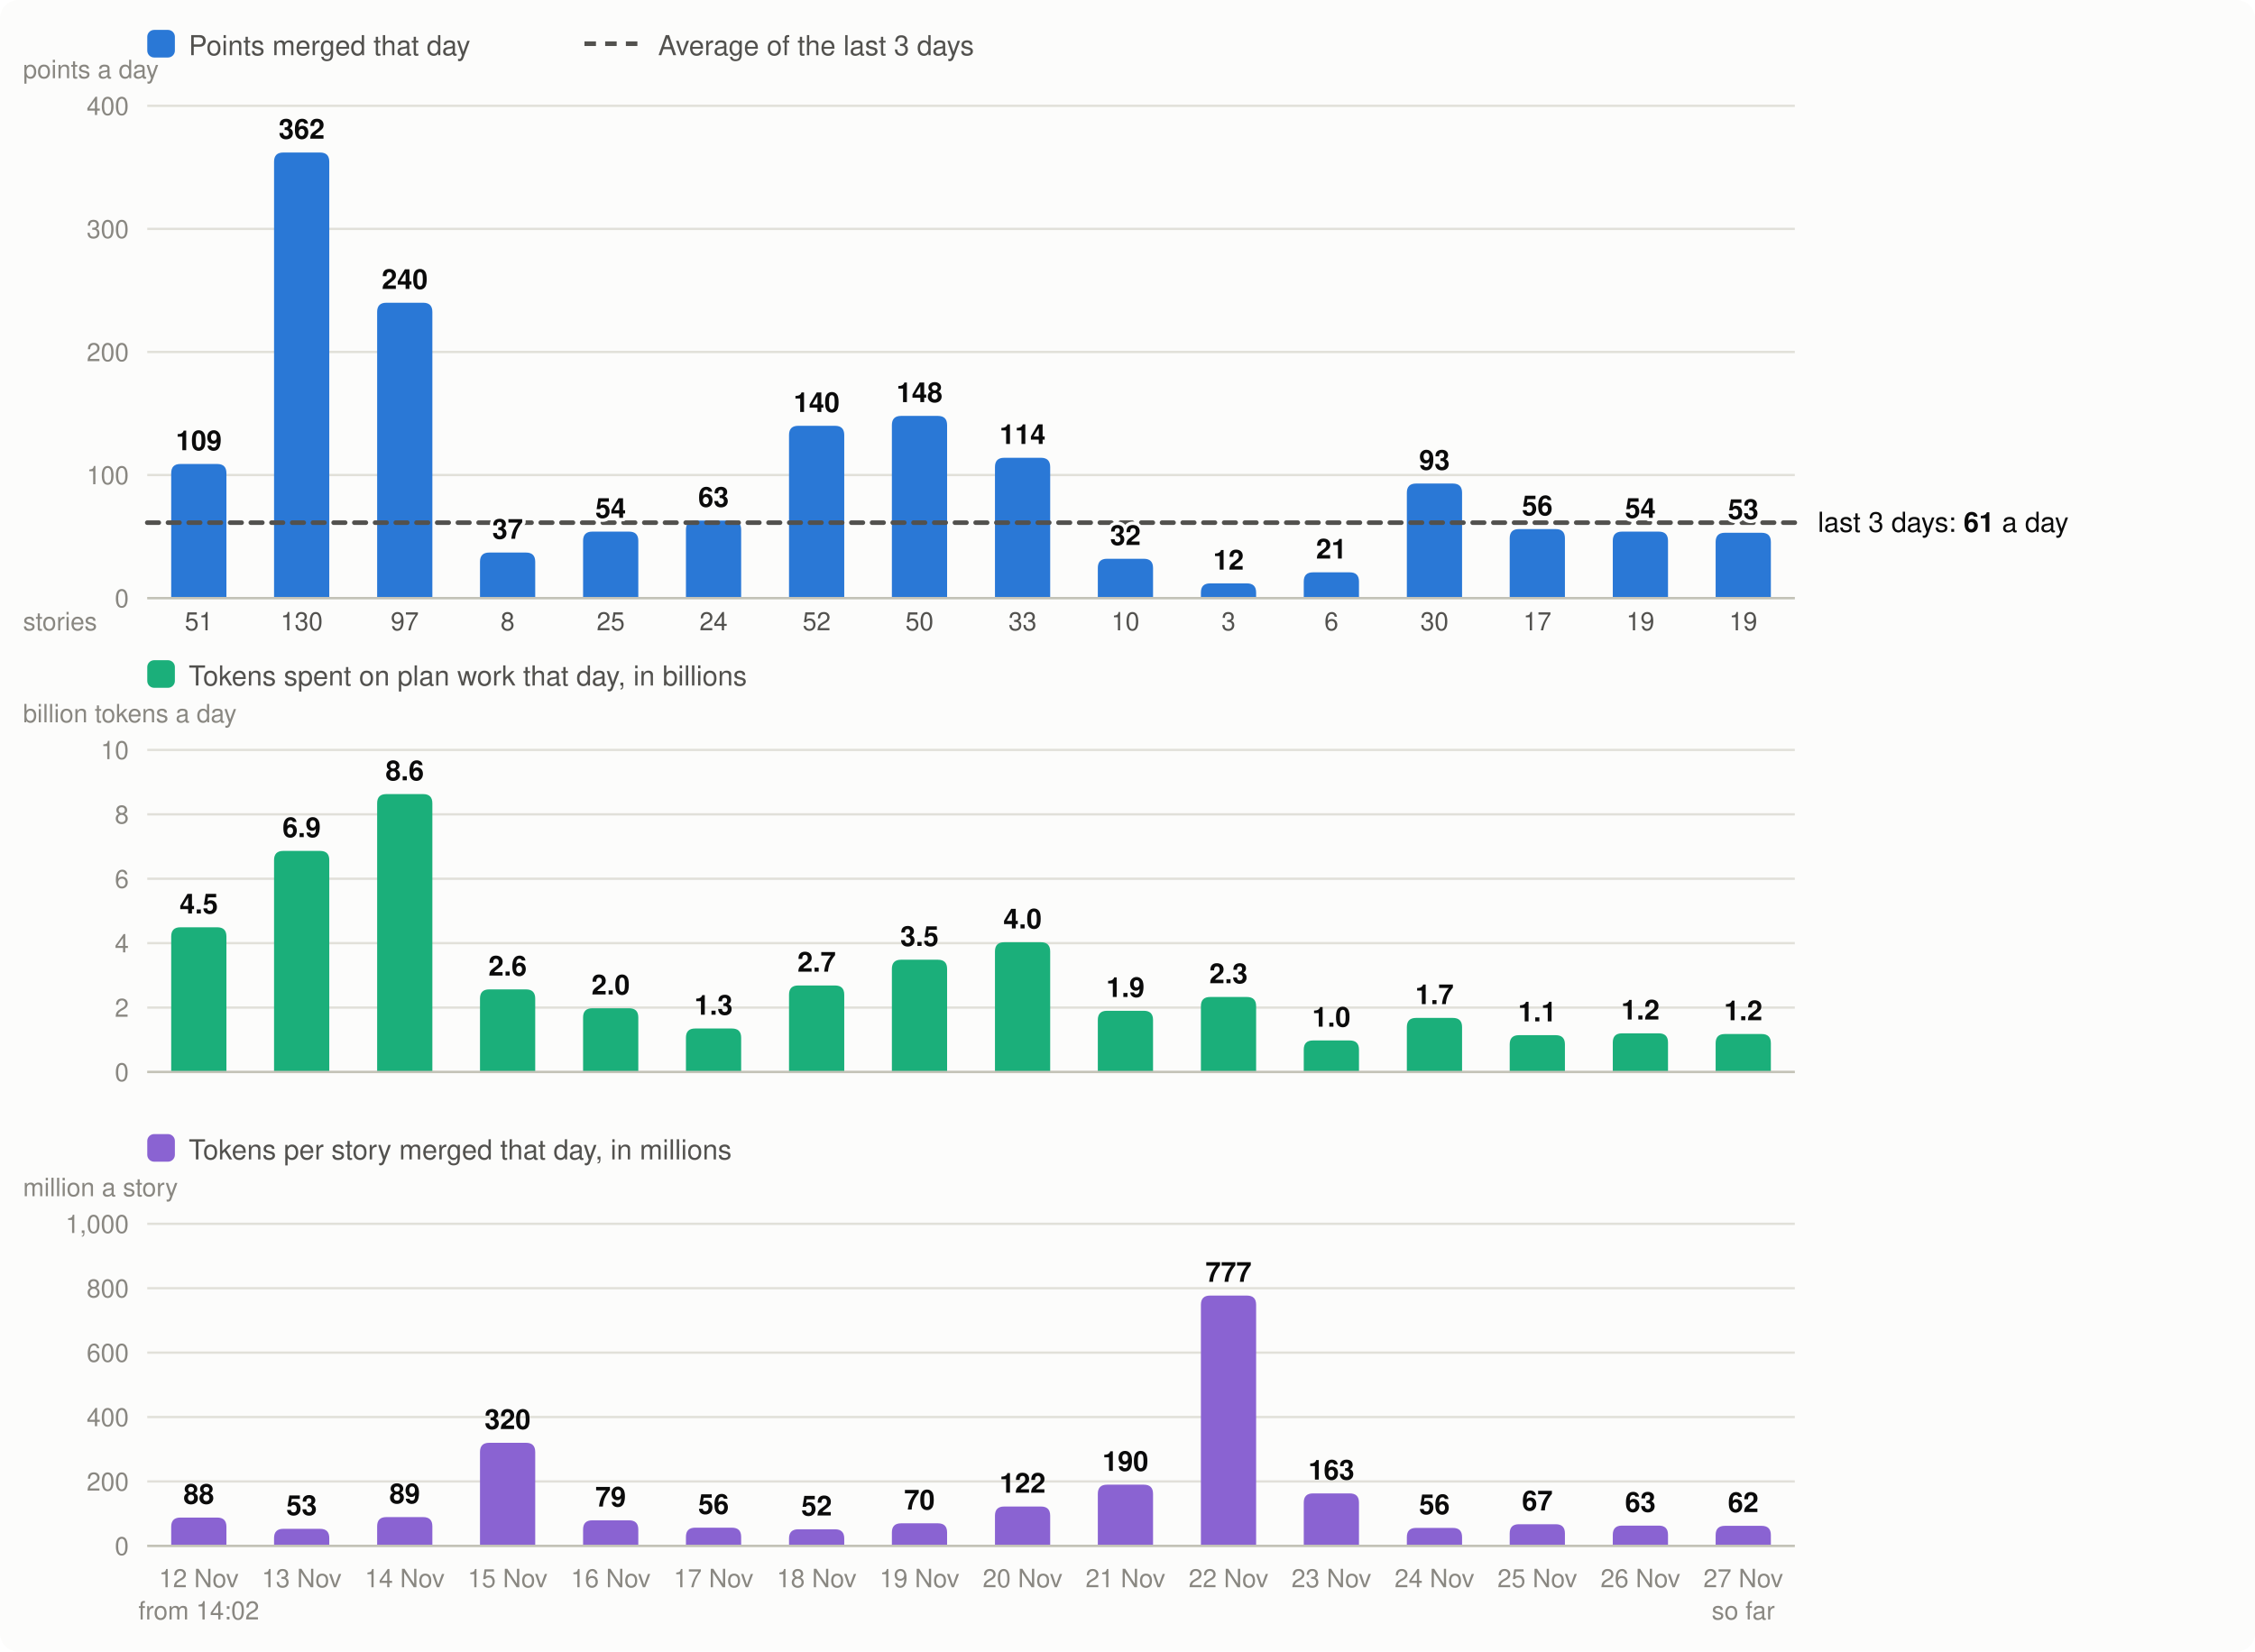
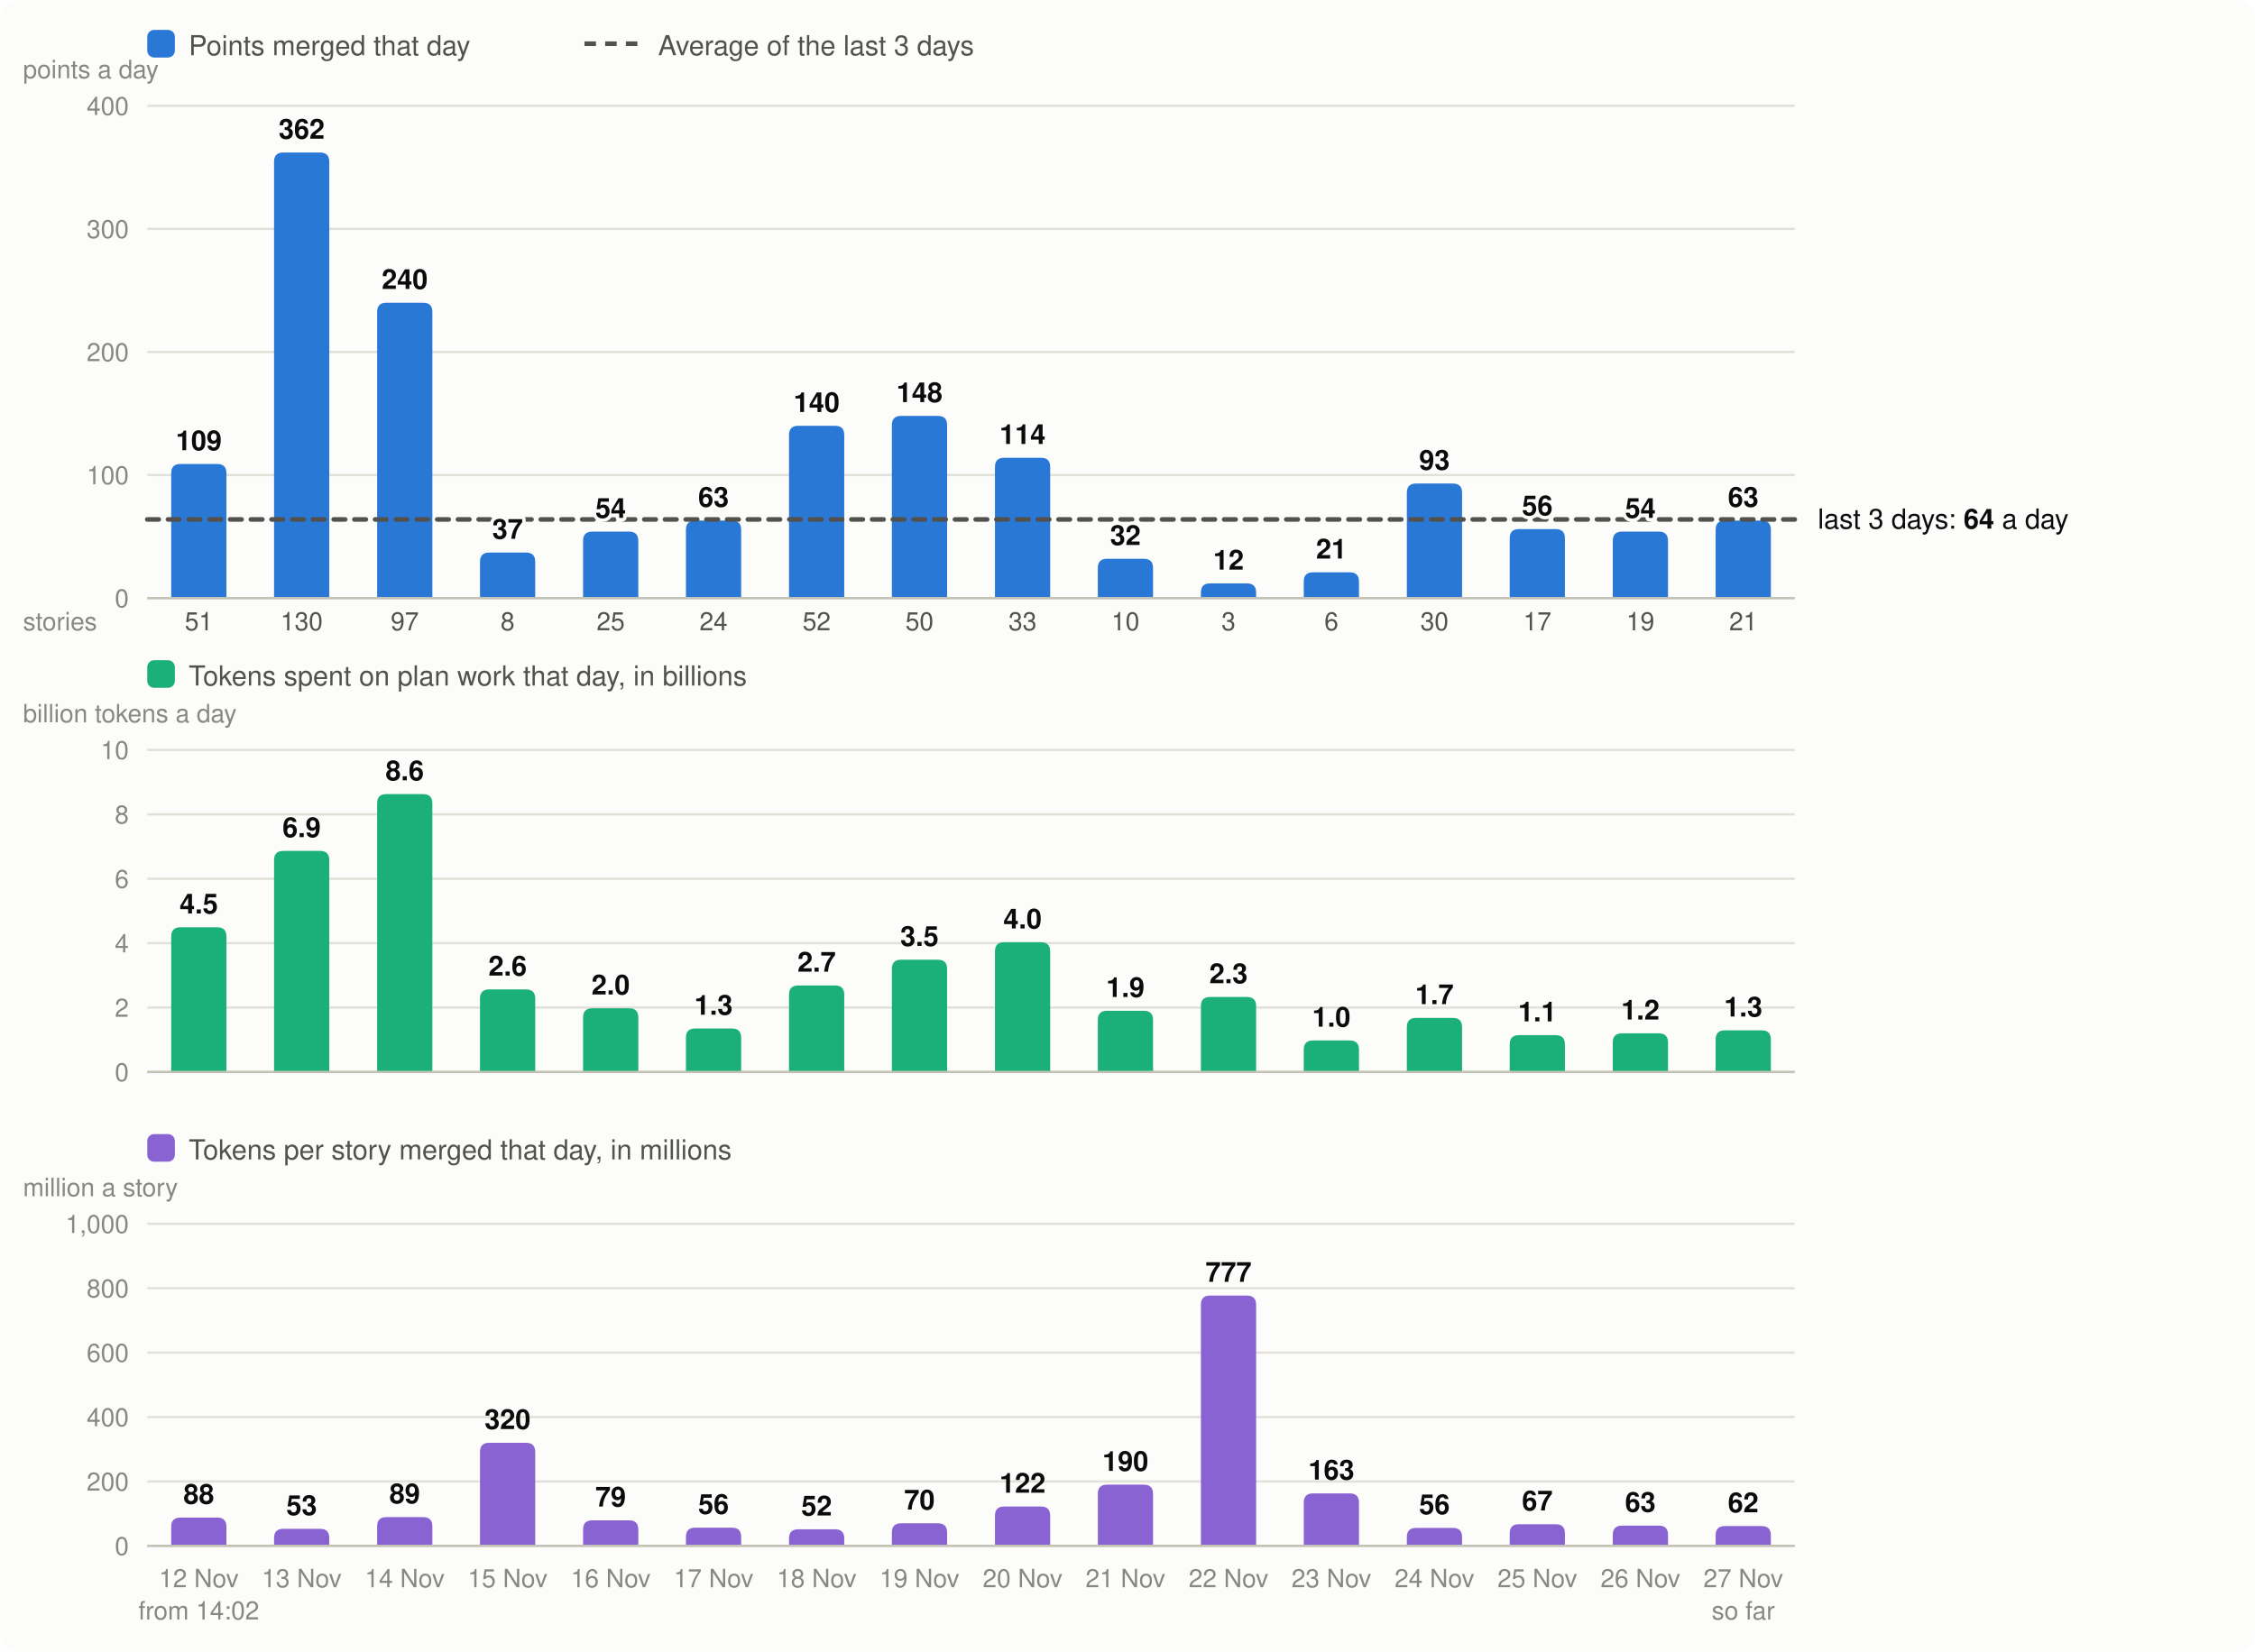
<svg xmlns="http://www.w3.org/2000/svg" viewBox="0 0 980 718" width="980" height="718" font-family="system-ui,-apple-system,Segoe UI,Helvetica,Arial,sans-serif" font-size="13" role="img" aria-label="Velocity: story points merged per day, the 3-day average; below it, the tokens spent on plan work per day and the tokens per story merged">
  <rect width="980" height="718" rx="8" fill="#fcfcfb" />
  <rect x="64" y="13" width="12" height="12" rx="3" fill="#2a78d6" />
  <text x="82" y="24" fill="#52514e" font-size="12">Points merged that day</text>
  <line x1="254" x2="278" y1="19" y2="19" stroke="#52514e" stroke-width="2" stroke-dasharray="5 4" />
  <text x="286" y="24" fill="#52514e" font-size="12">Average of the last 3 days</text>
  <line x1="64" x2="780" y1="260.0" y2="260.0" stroke="#e1e0d9" />
  <text x="56" y="264.0" text-anchor="end" fill="#898781" font-size="11">0</text>
  <line x1="64" x2="780" y1="206.5" y2="206.5" stroke="#e1e0d9" />
  <text x="56" y="210.5" text-anchor="end" fill="#898781" font-size="11">100</text>
  <line x1="64" x2="780" y1="153.0" y2="153.0" stroke="#e1e0d9" />
  <text x="56" y="157.0" text-anchor="end" fill="#898781" font-size="11">200</text>
  <line x1="64" x2="780" y1="99.5" y2="99.5" stroke="#e1e0d9" />
  <text x="56" y="103.5" text-anchor="end" fill="#898781" font-size="11">300</text>
  <line x1="64" x2="780" y1="46.0" y2="46.0" stroke="#e1e0d9" />
  <text x="56" y="50.0" text-anchor="end" fill="#898781" font-size="11">400</text>
  <text x="10" y="34" fill="#898781" font-size="11">points a day</text>
  <path d="M74.4,260.0V205.7Q74.4,201.7 78.4,201.7H94.4Q98.4,201.7 98.4,205.7V260.0Z" fill="#2a78d6" />
  <text x="86.4" y="690" text-anchor="middle" fill="#898781" font-size="11">12 Nov</text>
  <text x="86.4" y="274" text-anchor="middle" fill="#52514e" font-size="11">51</text>
  <text x="86.4" y="704" text-anchor="middle" fill="#898781" font-size="11">from 14:02</text>
  <path d="M119.1,260.0V70.3Q119.1,66.3 123.1,66.3H139.1Q143.1,66.3 143.1,70.3V260.0Z" fill="#2a78d6" />
  <text x="131.1" y="690" text-anchor="middle" fill="#898781" font-size="11">13 Nov</text>
  <text x="131.1" y="274" text-anchor="middle" fill="#52514e" font-size="11">130</text>
  <path d="M163.9,260.0V135.6Q163.9,131.6 167.9,131.6H183.9Q187.9,131.6 187.9,135.6V260.0Z" fill="#2a78d6" />
  <text x="175.9" y="690" text-anchor="middle" fill="#898781" font-size="11">14 Nov</text>
  <text x="175.9" y="274" text-anchor="middle" fill="#52514e" font-size="11">97</text>
  <path d="M208.6,260.0V244.2Q208.6,240.2 212.6,240.2H228.6Q232.6,240.2 232.6,244.2V260.0Z" fill="#2a78d6" />
  <text x="220.6" y="690" text-anchor="middle" fill="#898781" font-size="11">15 Nov</text>
  <text x="220.6" y="274" text-anchor="middle" fill="#52514e" font-size="11">8</text>
  <path d="M253.4,260.0V235.1Q253.4,231.1 257.4,231.1H273.4Q277.4,231.1 277.4,235.1V260.0Z" fill="#2a78d6" />
  <text x="265.4" y="690" text-anchor="middle" fill="#898781" font-size="11">16 Nov</text>
  <text x="265.4" y="274" text-anchor="middle" fill="#52514e" font-size="11">25</text>
  <path d="M298.1,260.0V230.3Q298.1,226.3 302.1,226.3H318.1Q322.1,226.3 322.1,230.3V260.0Z" fill="#2a78d6" />
  <text x="310.1" y="690" text-anchor="middle" fill="#898781" font-size="11">17 Nov</text>
  <text x="310.1" y="274" text-anchor="middle" fill="#52514e" font-size="11">24</text>
  <path d="M342.9,260.0V189.1Q342.9,185.1 346.9,185.1H362.9Q366.9,185.1 366.9,189.1V260.0Z" fill="#2a78d6" />
  <text x="354.9" y="690" text-anchor="middle" fill="#898781" font-size="11">18 Nov</text>
  <text x="354.9" y="274" text-anchor="middle" fill="#52514e" font-size="11">52</text>
  <path d="M387.6,260.0V184.8Q387.6,180.8 391.6,180.8H407.6Q411.6,180.8 411.6,184.8V260.0Z" fill="#2a78d6" />
  <text x="399.6" y="690" text-anchor="middle" fill="#898781" font-size="11">19 Nov</text>
  <text x="399.6" y="274" text-anchor="middle" fill="#52514e" font-size="11">50</text>
  <path d="M432.4,260.0V203.0Q432.4,199.0 436.4,199.0H452.4Q456.4,199.0 456.4,203.0V260.0Z" fill="#2a78d6" />
  <text x="444.4" y="690" text-anchor="middle" fill="#898781" font-size="11">20 Nov</text>
  <text x="444.4" y="274" text-anchor="middle" fill="#52514e" font-size="11">33</text>
  <path d="M477.1,260.0V246.9Q477.1,242.9 481.1,242.9H497.1Q501.1,242.9 501.1,246.9V260.0Z" fill="#2a78d6" />
  <text x="489.1" y="690" text-anchor="middle" fill="#898781" font-size="11">21 Nov</text>
  <text x="489.1" y="274" text-anchor="middle" fill="#52514e" font-size="11">10</text>
  <path d="M521.9,260.0V257.6Q521.9,253.6 525.9,253.6H541.9Q545.9,253.6 545.9,257.6V260.0Z" fill="#2a78d6" />
  <text x="533.9" y="690" text-anchor="middle" fill="#898781" font-size="11">22 Nov</text>
  <text x="533.9" y="274" text-anchor="middle" fill="#52514e" font-size="11">3</text>
  <path d="M566.6,260.0V252.8Q566.6,248.8 570.6,248.8H586.6Q590.6,248.8 590.6,252.8V260.0Z" fill="#2a78d6" />
  <text x="578.6" y="690" text-anchor="middle" fill="#898781" font-size="11">23 Nov</text>
  <text x="578.6" y="274" text-anchor="middle" fill="#52514e" font-size="11">6</text>
  <path d="M611.4,260.0V214.2Q611.4,210.2 615.4,210.2H631.4Q635.4,210.2 635.4,214.2V260.0Z" fill="#2a78d6" />
  <text x="623.4" y="690" text-anchor="middle" fill="#898781" font-size="11">24 Nov</text>
  <text x="623.4" y="274" text-anchor="middle" fill="#52514e" font-size="11">30</text>
  <path d="M656.1,260.0V234.0Q656.1,230.0 660.1,230.0H676.1Q680.1,230.0 680.1,234.0V260.0Z" fill="#2a78d6" />
  <text x="668.1" y="690" text-anchor="middle" fill="#898781" font-size="11">25 Nov</text>
  <text x="668.1" y="274" text-anchor="middle" fill="#52514e" font-size="11">17</text>
  <path d="M700.9,260.0V235.1Q700.9,231.1 704.9,231.1H720.9Q724.9,231.1 724.9,235.1V260.0Z" fill="#2a78d6" />
  <text x="712.9" y="690" text-anchor="middle" fill="#898781" font-size="11">26 Nov</text>
  <text x="712.9" y="274" text-anchor="middle" fill="#52514e" font-size="11">19</text>
-   <path d="M745.6,260.0V235.6Q745.6,231.6 749.6,231.6H765.6Q769.6,231.6 769.6,235.6V260.0Z" fill="#2a78d6" />
+   <path d="M745.6,260.0V230.3Q745.6,226.3 749.6,226.3H765.6Q769.6,226.3 769.6,230.3V260.0Z" fill="#2a78d6" />
  <text x="757.6" y="690" text-anchor="middle" fill="#898781" font-size="11">27 Nov</text>
-   <text x="757.6" y="274" text-anchor="middle" fill="#52514e" font-size="11">19</text>
+   <text x="757.6" y="274" text-anchor="middle" fill="#52514e" font-size="11">21</text>
  <text x="757.6" y="704" text-anchor="middle" fill="#898781" font-size="11">so far</text>
  <line x1="64" x2="780" y1="260.0" y2="260.0" stroke="#c3c2b7" />
  <text x="10" y="274" fill="#898781" font-size="11">stories</text>
  <rect x="64" y="287" width="12" height="12" rx="3" fill="#1baf7a" />
  <text x="82" y="298" fill="#52514e" font-size="12">Tokens spent on plan work that day, in billions</text>
  <text x="10" y="314" fill="#898781" font-size="11">billion tokens a day</text>
  <line x1="64" x2="780" y1="466.0" y2="466.0" stroke="#e1e0d9" />
  <text x="56" y="470.0" text-anchor="end" fill="#898781" font-size="11">0</text>
  <line x1="64" x2="780" y1="438.0" y2="438.0" stroke="#e1e0d9" />
  <text x="56" y="442.0" text-anchor="end" fill="#898781" font-size="11">2</text>
  <line x1="64" x2="780" y1="410.0" y2="410.0" stroke="#e1e0d9" />
  <text x="56" y="414.0" text-anchor="end" fill="#898781" font-size="11">4</text>
  <line x1="64" x2="780" y1="382.0" y2="382.0" stroke="#e1e0d9" />
  <text x="56" y="386.0" text-anchor="end" fill="#898781" font-size="11">6</text>
  <line x1="64" x2="780" y1="354.0" y2="354.0" stroke="#e1e0d9" />
  <text x="56" y="358.0" text-anchor="end" fill="#898781" font-size="11">8</text>
  <line x1="64" x2="780" y1="326.0" y2="326.0" stroke="#e1e0d9" />
  <text x="56" y="330.0" text-anchor="end" fill="#898781" font-size="11">10</text>
  <path d="M74.4,466.0V407.1Q74.4,403.1 78.4,403.1H94.4Q98.4,403.1 98.4,407.1V466.0Z" fill="#1baf7a" />
  <text x="86.4" y="397.1" text-anchor="middle" fill="#0b0b0b" font-size="12" font-weight="600">4.5</text>
  <path d="M119.1,466.0V373.9Q119.1,369.9 123.1,369.9H139.1Q143.1,369.9 143.1,373.9V466.0Z" fill="#1baf7a" />
  <text x="131.1" y="363.9" text-anchor="middle" fill="#0b0b0b" font-size="12" font-weight="600">6.9</text>
  <path d="M163.9,466.0V349.2Q163.9,345.2 167.9,345.2H183.9Q187.9,345.2 187.9,349.2V466.0Z" fill="#1baf7a" />
  <text x="175.9" y="339.2" text-anchor="middle" fill="#0b0b0b" font-size="12" font-weight="600">8.6</text>
  <path d="M208.6,466.0V434.1Q208.6,430.1 212.6,430.1H228.6Q232.6,430.1 232.6,434.1V466.0Z" fill="#1baf7a" />
  <text x="220.6" y="424.1" text-anchor="middle" fill="#0b0b0b" font-size="12" font-weight="600">2.6</text>
  <path d="M253.4,466.0V442.3Q253.4,438.3 257.4,438.3H273.4Q277.4,438.3 277.4,442.3V466.0Z" fill="#1baf7a" />
  <text x="265.4" y="432.3" text-anchor="middle" fill="#0b0b0b" font-size="12" font-weight="600">2.0</text>
  <path d="M298.1,466.0V451.1Q298.1,447.1 302.1,447.1H318.1Q322.1,447.1 322.1,451.1V466.0Z" fill="#1baf7a" />
  <text x="310.1" y="441.1" text-anchor="middle" fill="#0b0b0b" font-size="12" font-weight="600">1.3</text>
  <path d="M342.9,466.0V432.4Q342.9,428.4 346.9,428.4H362.9Q366.9,428.4 366.9,432.4V466.0Z" fill="#1baf7a" />
  <text x="354.9" y="422.4" text-anchor="middle" fill="#0b0b0b" font-size="12" font-weight="600">2.7</text>
  <path d="M387.6,466.0V421.2Q387.6,417.2 391.6,417.2H407.6Q411.6,417.2 411.6,421.2V466.0Z" fill="#1baf7a" />
  <text x="399.6" y="411.2" text-anchor="middle" fill="#0b0b0b" font-size="12" font-weight="600">3.5</text>
  <path d="M432.4,466.0V413.6Q432.4,409.6 436.4,409.6H452.4Q456.4,409.6 456.4,413.6V466.0Z" fill="#1baf7a" />
  <text x="444.4" y="403.6" text-anchor="middle" fill="#0b0b0b" font-size="12" font-weight="600">4.0</text>
  <path d="M477.1,466.0V443.4Q477.1,439.4 481.1,439.4H497.1Q501.1,439.4 501.1,443.4V466.0Z" fill="#1baf7a" />
  <text x="489.1" y="433.4" text-anchor="middle" fill="#0b0b0b" font-size="12" font-weight="600">1.9</text>
  <path d="M521.9,466.0V437.4Q521.9,433.4 525.9,433.4H541.9Q545.9,433.4 545.9,437.4V466.0Z" fill="#1baf7a" />
  <text x="533.9" y="427.4" text-anchor="middle" fill="#0b0b0b" font-size="12" font-weight="600">2.3</text>
  <path d="M566.6,466.0V456.3Q566.6,452.3 570.6,452.3H586.6Q590.6,452.3 590.6,456.3V466.0Z" fill="#1baf7a" />
  <text x="578.6" y="446.3" text-anchor="middle" fill="#0b0b0b" font-size="12" font-weight="600">1.0</text>
  <path d="M611.4,466.0V446.5Q611.4,442.5 615.4,442.5H631.4Q635.4,442.5 635.4,446.5V466.0Z" fill="#1baf7a" />
  <text x="623.4" y="436.5" text-anchor="middle" fill="#0b0b0b" font-size="12" font-weight="600">1.7</text>
  <path d="M656.1,466.0V454.0Q656.1,450.0 660.1,450.0H676.1Q680.1,450.0 680.1,454.0V466.0Z" fill="#1baf7a" />
  <text x="668.1" y="444.0" text-anchor="middle" fill="#0b0b0b" font-size="12" font-weight="600">1.1</text>
  <path d="M700.9,466.0V453.2Q700.9,449.2 704.9,449.2H720.9Q724.9,449.2 724.9,453.2V466.0Z" fill="#1baf7a" />
  <text x="712.9" y="443.2" text-anchor="middle" fill="#0b0b0b" font-size="12" font-weight="600">1.2</text>
-   <path d="M745.6,466.0V453.5Q745.6,449.5 749.6,449.5H765.6Q769.6,449.5 769.6,453.5V466.0Z" fill="#1baf7a" />
-   <text x="757.6" y="443.5" text-anchor="middle" fill="#0b0b0b" font-size="12" font-weight="600">1.2</text>
+   <path d="M745.6,466.0V451.9Q745.6,447.9 749.6,447.9H765.6Q769.6,447.9 769.6,451.9V466.0Z" fill="#1baf7a" />
+   <text x="757.6" y="441.9" text-anchor="middle" fill="#0b0b0b" font-size="12" font-weight="600">1.3</text>
  <line x1="64" x2="780" y1="466.0" y2="466.0" stroke="#c3c2b7" />
  <rect x="64" y="493" width="12" height="12" rx="3" fill="#8a63d2" />
  <text x="82" y="504" fill="#52514e" font-size="12">Tokens per story merged that day, in millions</text>
  <text x="10" y="520" fill="#898781" font-size="11">million a story</text>
  <line x1="64" x2="780" y1="672.0" y2="672.0" stroke="#e1e0d9" />
  <text x="56" y="676.0" text-anchor="end" fill="#898781" font-size="11">0</text>
  <line x1="64" x2="780" y1="644.0" y2="644.0" stroke="#e1e0d9" />
  <text x="56" y="648.0" text-anchor="end" fill="#898781" font-size="11">200</text>
  <line x1="64" x2="780" y1="616.0" y2="616.0" stroke="#e1e0d9" />
  <text x="56" y="620.0" text-anchor="end" fill="#898781" font-size="11">400</text>
  <line x1="64" x2="780" y1="588.0" y2="588.0" stroke="#e1e0d9" />
  <text x="56" y="592.0" text-anchor="end" fill="#898781" font-size="11">600</text>
  <line x1="64" x2="780" y1="560.0" y2="560.0" stroke="#e1e0d9" />
  <text x="56" y="564.0" text-anchor="end" fill="#898781" font-size="11">800</text>
  <line x1="64" x2="780" y1="532.0" y2="532.0" stroke="#e1e0d9" />
  <text x="56" y="536.0" text-anchor="end" fill="#898781" font-size="11">1,000</text>
  <path d="M74.4,672.0V663.7Q74.4,659.7 78.4,659.7H94.4Q98.4,659.7 98.4,663.7V672.0Z" fill="#8a63d2" />
  <text x="86.4" y="653.7" text-anchor="middle" fill="#0b0b0b" font-size="12" font-weight="600">88</text>
  <path d="M119.1,672.0V668.6Q119.1,664.6 123.1,664.6H139.1Q143.1,664.6 143.1,668.6V672.0Z" fill="#8a63d2" />
  <text x="131.1" y="658.6" text-anchor="middle" fill="#0b0b0b" font-size="12" font-weight="600">53</text>
  <path d="M163.9,672.0V663.5Q163.9,659.5 167.9,659.5H183.9Q187.9,659.5 187.9,663.5V672.0Z" fill="#8a63d2" />
  <text x="175.9" y="653.5" text-anchor="middle" fill="#0b0b0b" font-size="12" font-weight="600">89</text>
  <path d="M208.6,672.0V631.2Q208.6,627.2 212.6,627.2H228.6Q232.6,627.2 232.6,631.2V672.0Z" fill="#8a63d2" />
  <text x="220.6" y="621.2" text-anchor="middle" fill="#0b0b0b" font-size="12" font-weight="600">320</text>
  <path d="M253.4,672.0V664.9Q253.4,660.9 257.4,660.9H273.4Q277.4,660.9 277.4,664.9V672.0Z" fill="#8a63d2" />
  <text x="265.4" y="654.9" text-anchor="middle" fill="#0b0b0b" font-size="12" font-weight="600">79</text>
  <path d="M298.1,672.0V668.1Q298.1,664.1 302.1,664.1H318.1Q322.1,664.1 322.1,668.1V672.0Z" fill="#8a63d2" />
  <text x="310.1" y="658.1" text-anchor="middle" fill="#0b0b0b" font-size="12" font-weight="600">56</text>
  <path d="M342.9,672.0V668.8Q342.9,664.8 346.9,664.8H362.9Q366.9,664.8 366.9,668.8V672.0Z" fill="#8a63d2" />
  <text x="354.9" y="658.8" text-anchor="middle" fill="#0b0b0b" font-size="12" font-weight="600">52</text>
  <path d="M387.6,672.0V666.2Q387.6,662.2 391.6,662.2H407.6Q411.6,662.2 411.6,666.2V672.0Z" fill="#8a63d2" />
  <text x="399.6" y="656.2" text-anchor="middle" fill="#0b0b0b" font-size="12" font-weight="600">70</text>
  <path d="M432.4,672.0V658.9Q432.4,654.9 436.4,654.9H452.4Q456.4,654.9 456.4,658.9V672.0Z" fill="#8a63d2" />
  <text x="444.4" y="648.9" text-anchor="middle" fill="#0b0b0b" font-size="12" font-weight="600">122</text>
  <path d="M477.1,672.0V649.4Q477.1,645.4 481.1,645.4H497.1Q501.1,645.4 501.1,649.4V672.0Z" fill="#8a63d2" />
  <text x="489.1" y="639.4" text-anchor="middle" fill="#0b0b0b" font-size="12" font-weight="600">190</text>
  <path d="M521.9,672.0V567.2Q521.9,563.2 525.9,563.2H541.9Q545.9,563.2 545.9,567.2V672.0Z" fill="#8a63d2" />
  <text x="533.9" y="557.2" text-anchor="middle" fill="#0b0b0b" font-size="12" font-weight="600">777</text>
  <path d="M566.6,672.0V653.2Q566.6,649.2 570.6,649.2H586.6Q590.6,649.2 590.6,653.2V672.0Z" fill="#8a63d2" />
  <text x="578.6" y="643.2" text-anchor="middle" fill="#0b0b0b" font-size="12" font-weight="600">163</text>
  <path d="M611.4,672.0V668.2Q611.4,664.2 615.4,664.2H631.4Q635.4,664.2 635.4,668.2V672.0Z" fill="#8a63d2" />
  <text x="623.4" y="658.2" text-anchor="middle" fill="#0b0b0b" font-size="12" font-weight="600">56</text>
  <path d="M656.1,672.0V666.6Q656.1,662.6 660.1,662.6H676.1Q680.1,662.6 680.1,666.6V672.0Z" fill="#8a63d2" />
  <text x="668.1" y="656.6" text-anchor="middle" fill="#0b0b0b" font-size="12" font-weight="600">67</text>
  <path d="M700.9,672.0V667.2Q700.9,663.2 704.9,663.2H720.9Q724.9,663.2 724.9,667.2V672.0Z" fill="#8a63d2" />
  <text x="712.9" y="657.2" text-anchor="middle" fill="#0b0b0b" font-size="12" font-weight="600">63</text>
-   <path d="M745.6,672.0V667.3Q745.6,663.3 749.6,663.3H765.6Q769.6,663.3 769.6,667.3V672.0Z" fill="#8a63d2" />
-   <text x="757.6" y="657.3" text-anchor="middle" fill="#0b0b0b" font-size="12" font-weight="600">62</text>
+   <path d="M745.6,672.0V667.4Q745.6,663.4 749.6,663.4H765.6Q769.6,663.4 769.6,667.4V672.0Z" fill="#8a63d2" />
+   <text x="757.6" y="657.4" text-anchor="middle" fill="#0b0b0b" font-size="12" font-weight="600">62</text>
  <line x1="64" x2="780" y1="672.0" y2="672.0" stroke="#c3c2b7" />
-   <line x1="64" x2="780" y1="227.2" y2="227.2" stroke="#52514e" stroke-width="2" stroke-dasharray="5 4" stroke-linecap="round" />
-   <text x="790" y="231.2" fill="#0b0b0b" font-size="12">last 3 days: <tspan font-weight="600">61</tspan> a day</text>
+   <line x1="64" x2="780" y1="225.8" y2="225.8" stroke="#52514e" stroke-width="2" stroke-dasharray="5 4" stroke-linecap="round" />
+   <text x="790" y="229.8" fill="#0b0b0b" font-size="12">last 3 days: <tspan font-weight="600">64</tspan> a day</text>
  <text x="86.4" y="195.7" text-anchor="middle" fill="#0b0b0b" font-size="12" font-weight="600" stroke="#fcfcfb" stroke-width="3" stroke-linejoin="round" paint-order="stroke">109</text>
  <text x="131.1" y="60.3" text-anchor="middle" fill="#0b0b0b" font-size="12" font-weight="600" stroke="#fcfcfb" stroke-width="3" stroke-linejoin="round" paint-order="stroke">362</text>
  <text x="175.9" y="125.6" text-anchor="middle" fill="#0b0b0b" font-size="12" font-weight="600" stroke="#fcfcfb" stroke-width="3" stroke-linejoin="round" paint-order="stroke">240</text>
  <text x="220.6" y="234.2" text-anchor="middle" fill="#0b0b0b" font-size="12" font-weight="600" stroke="#fcfcfb" stroke-width="3" stroke-linejoin="round" paint-order="stroke">37</text>
  <text x="265.4" y="225.1" text-anchor="middle" fill="#0b0b0b" font-size="12" font-weight="600" stroke="#fcfcfb" stroke-width="3" stroke-linejoin="round" paint-order="stroke">54</text>
  <text x="310.1" y="220.3" text-anchor="middle" fill="#0b0b0b" font-size="12" font-weight="600" stroke="#fcfcfb" stroke-width="3" stroke-linejoin="round" paint-order="stroke">63</text>
  <text x="354.9" y="179.1" text-anchor="middle" fill="#0b0b0b" font-size="12" font-weight="600" stroke="#fcfcfb" stroke-width="3" stroke-linejoin="round" paint-order="stroke">140</text>
  <text x="399.6" y="174.8" text-anchor="middle" fill="#0b0b0b" font-size="12" font-weight="600" stroke="#fcfcfb" stroke-width="3" stroke-linejoin="round" paint-order="stroke">148</text>
  <text x="444.4" y="193.0" text-anchor="middle" fill="#0b0b0b" font-size="12" font-weight="600" stroke="#fcfcfb" stroke-width="3" stroke-linejoin="round" paint-order="stroke">114</text>
  <text x="489.1" y="236.9" text-anchor="middle" fill="#0b0b0b" font-size="12" font-weight="600" stroke="#fcfcfb" stroke-width="3" stroke-linejoin="round" paint-order="stroke">32</text>
  <text x="533.9" y="247.6" text-anchor="middle" fill="#0b0b0b" font-size="12" font-weight="600" stroke="#fcfcfb" stroke-width="3" stroke-linejoin="round" paint-order="stroke">12</text>
  <text x="578.6" y="242.8" text-anchor="middle" fill="#0b0b0b" font-size="12" font-weight="600" stroke="#fcfcfb" stroke-width="3" stroke-linejoin="round" paint-order="stroke">21</text>
  <text x="623.4" y="204.2" text-anchor="middle" fill="#0b0b0b" font-size="12" font-weight="600" stroke="#fcfcfb" stroke-width="3" stroke-linejoin="round" paint-order="stroke">93</text>
  <text x="668.1" y="224.0" text-anchor="middle" fill="#0b0b0b" font-size="12" font-weight="600" stroke="#fcfcfb" stroke-width="3" stroke-linejoin="round" paint-order="stroke">56</text>
  <text x="712.9" y="225.1" text-anchor="middle" fill="#0b0b0b" font-size="12" font-weight="600" stroke="#fcfcfb" stroke-width="3" stroke-linejoin="round" paint-order="stroke">54</text>
-   <text x="757.6" y="225.6" text-anchor="middle" fill="#0b0b0b" font-size="12" font-weight="600" stroke="#fcfcfb" stroke-width="3" stroke-linejoin="round" paint-order="stroke">53</text>
+   <text x="757.6" y="220.3" text-anchor="middle" fill="#0b0b0b" font-size="12" font-weight="600" stroke="#fcfcfb" stroke-width="3" stroke-linejoin="round" paint-order="stroke">63</text>
</svg>
